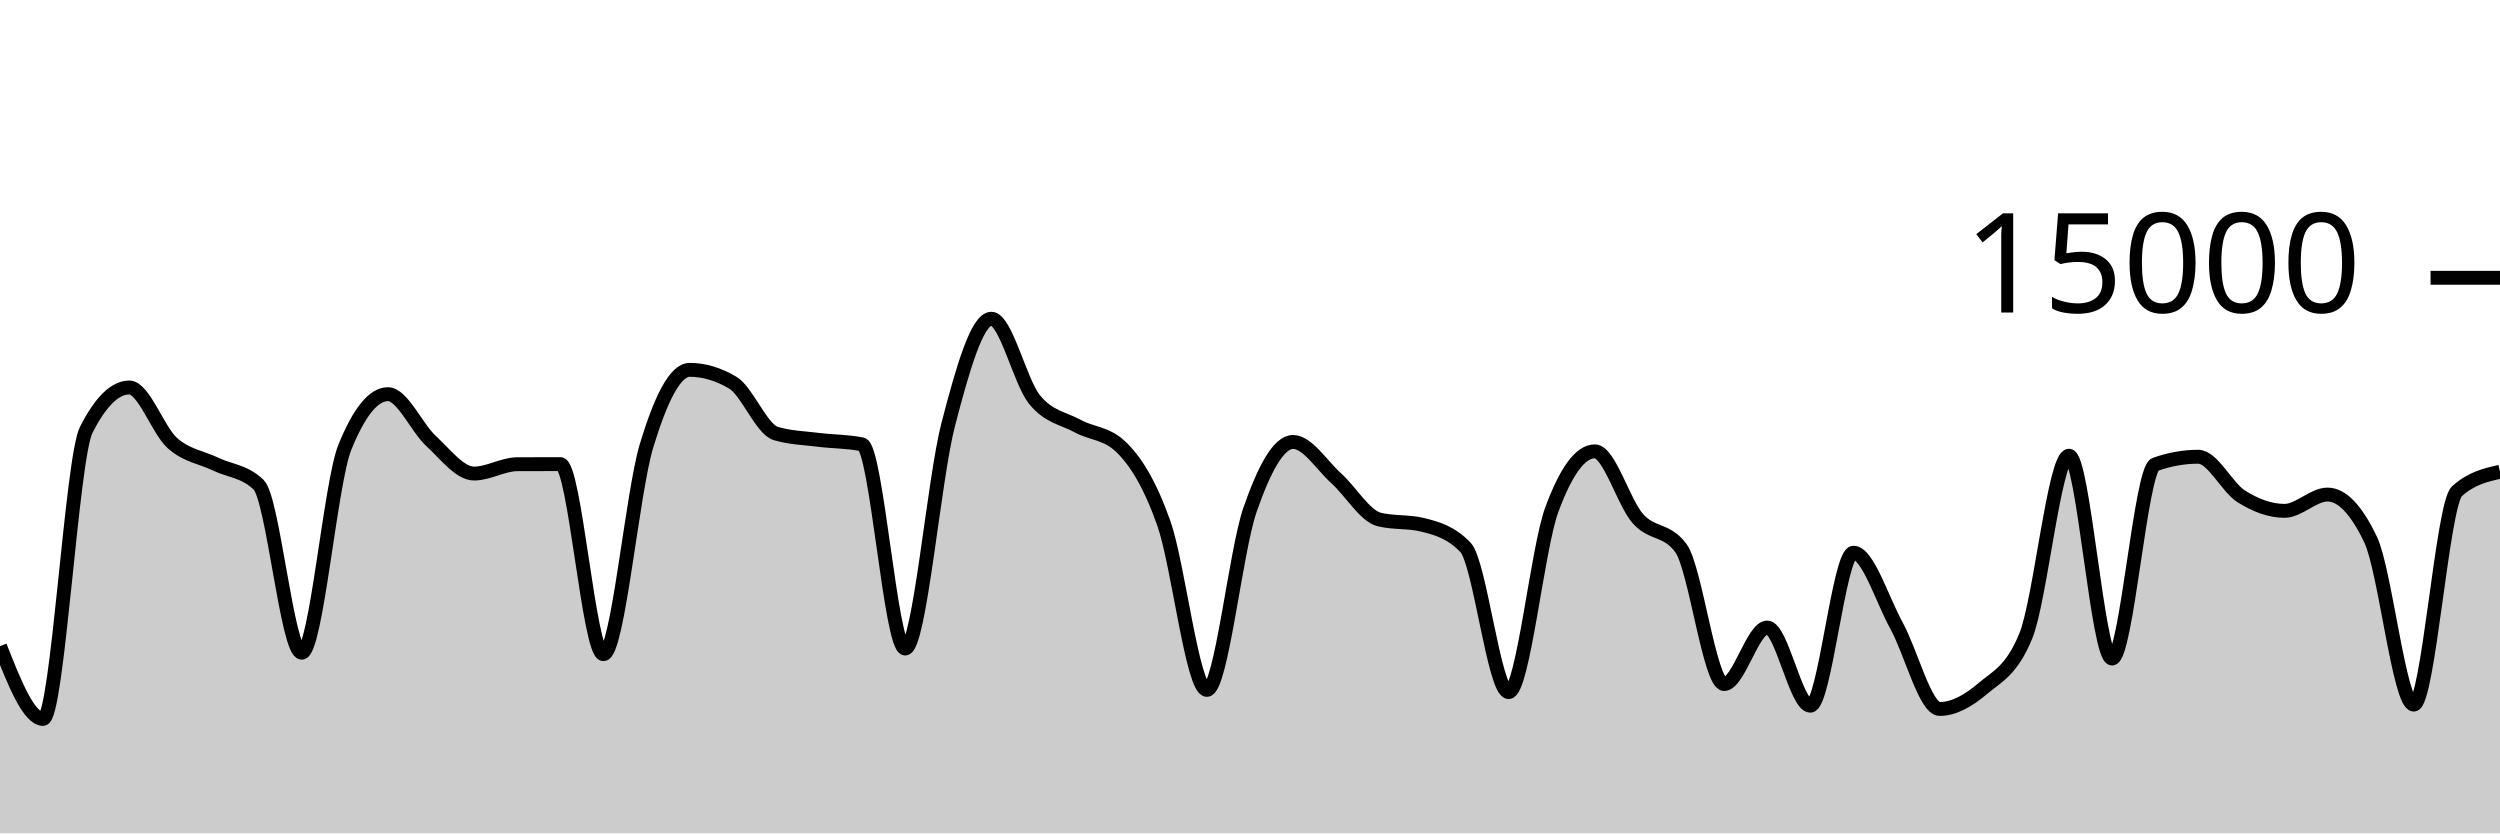
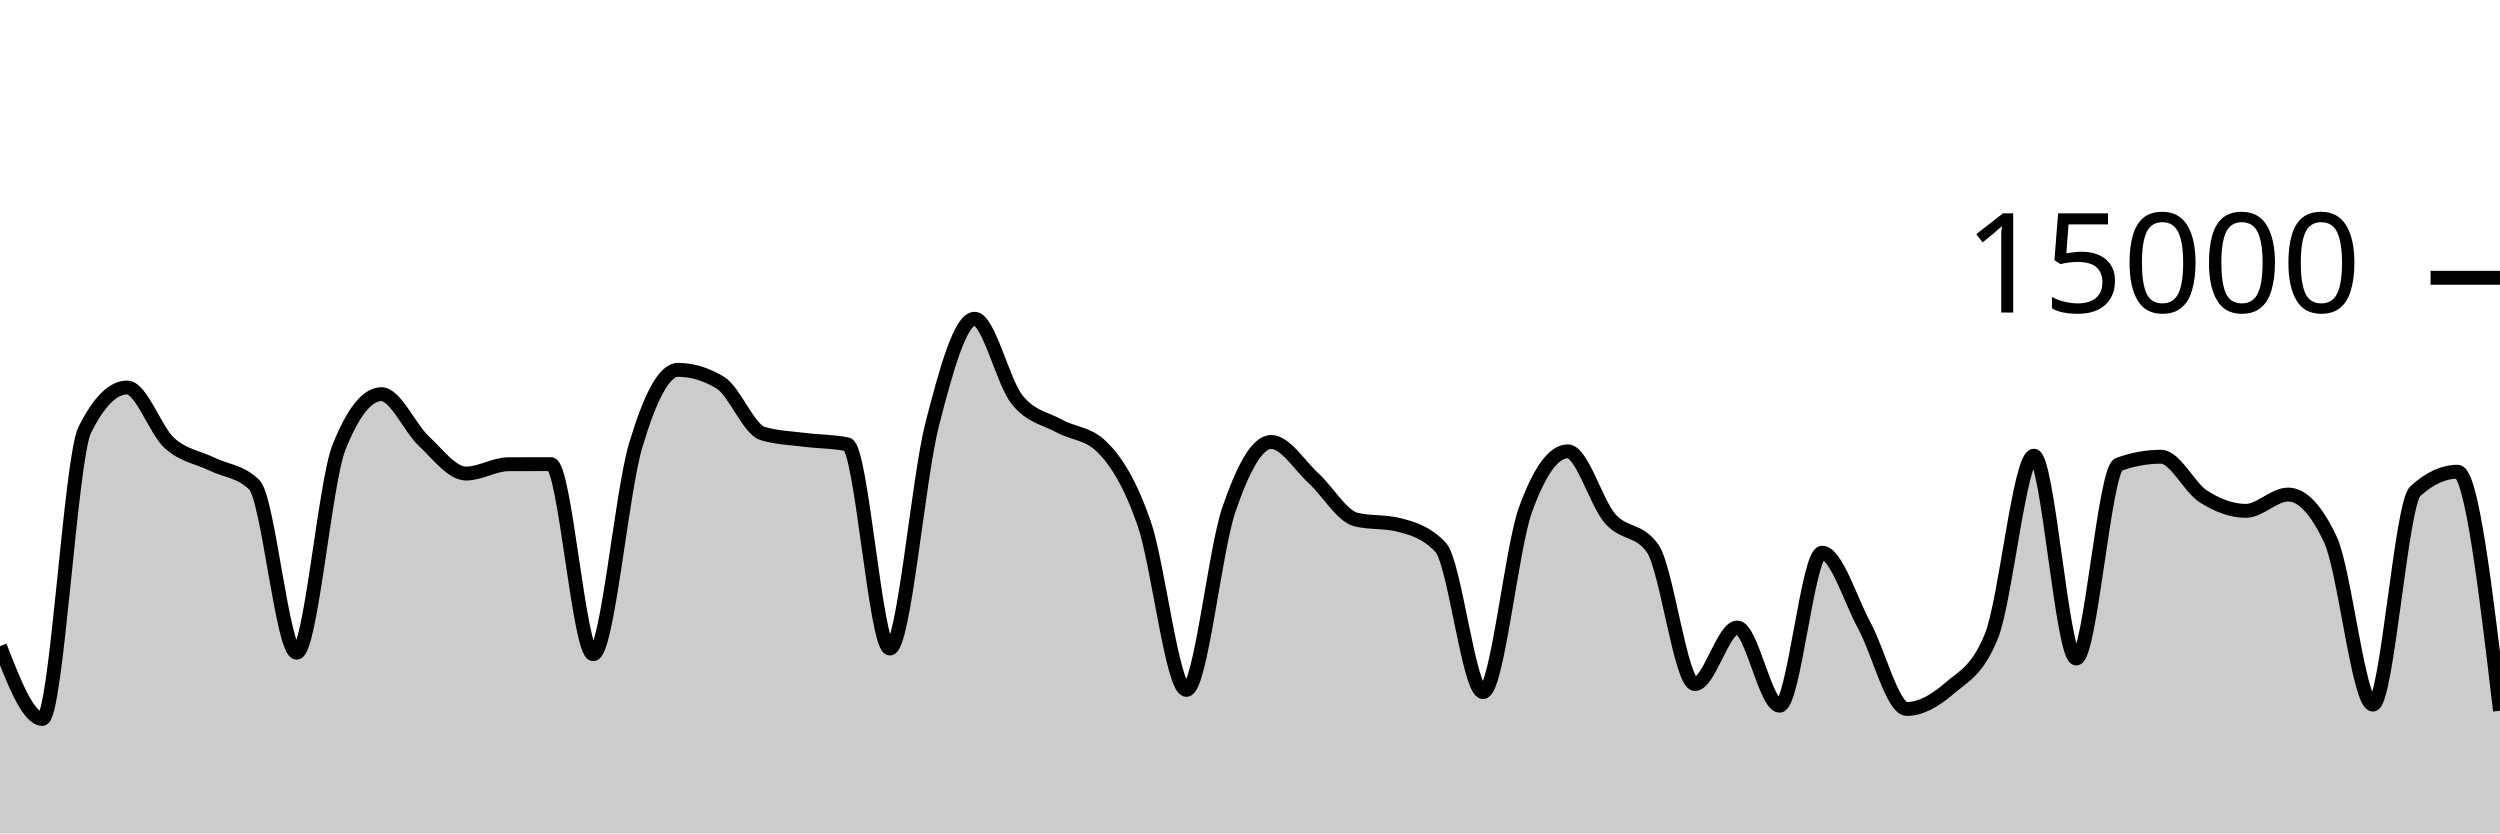
<svg xmlns="http://www.w3.org/2000/svg" viewBox="0 0 180 60">
  <g transform="translate(0,20)">
-     <path class="area" fill="rgba(0, 0, 0, 0.2)" d="M0,26.525C1.034,29.144,2.069,31.763,3.103,31.763C4.138,31.763,5.172,12.988,6.207,10.952C7.241,8.916,8.276,7.899,9.31,7.899C10.345,7.899,11.379,10.985,12.414,11.904C13.448,12.823,14.483,12.914,15.517,13.413C16.552,13.913,17.586,13.909,18.621,14.901C19.655,15.893,20.69,26.995,21.724,26.995C22.759,26.995,23.793,14.755,24.828,12.205C25.862,9.656,26.897,8.381,27.931,8.381C28.966,8.381,30,10.797,31.034,11.749C32.069,12.702,33.103,14.096,34.138,14.096C35.172,14.096,36.207,13.429,37.241,13.424C38.276,13.419,39.31,13.416,40.345,13.416C41.379,13.416,42.414,27.101,43.448,27.101C44.483,27.101,45.517,15.5,46.552,12.088C47.586,8.676,48.621,6.629,49.655,6.629C50.69,6.629,51.724,6.937,52.759,7.552C53.793,8.167,54.828,10.908,55.862,11.213C56.897,11.519,57.931,11.542,58.966,11.672C60,11.802,61.034,11.78,62.069,11.995C63.103,12.21,64.138,26.693,65.172,26.693C66.207,26.693,67.241,14.501,68.276,10.544C69.31,6.587,70.345,2.949,71.379,2.949C72.414,2.949,73.448,7.492,74.483,8.765C75.517,10.038,76.552,10.109,77.586,10.675C78.621,11.24,79.655,11.17,80.69,12.16C81.724,13.15,82.759,14.748,83.793,17.667C84.828,20.585,85.862,29.672,86.897,29.672C87.931,29.672,88.966,19.682,90,16.707C91.034,13.732,92.069,11.821,93.103,11.821C94.138,11.821,95.172,13.504,96.207,14.435C97.241,15.365,98.276,17.153,99.31,17.405C100.345,17.658,101.379,17.532,102.414,17.784C103.448,18.036,104.483,18.327,105.517,19.413C106.552,20.5,107.586,29.832,108.621,29.832C109.655,29.832,110.69,19.523,111.724,16.712C112.759,13.901,113.793,12.496,114.828,12.496C115.862,12.496,116.897,16.183,117.931,17.347C118.966,18.51,120,18.057,121.034,19.477C122.069,20.898,123.103,29.251,124.138,29.251C125.172,29.251,126.207,25.181,127.241,25.181C128.276,25.181,129.31,30.811,130.345,30.811C131.379,30.811,132.414,19.795,133.448,19.795C134.483,19.795,135.517,23.178,136.552,25.053C137.586,26.928,138.621,31.045,139.655,31.045C140.69,31.045,141.724,30.454,142.759,29.576C143.793,28.698,144.828,28.31,145.862,25.779C146.897,23.247,147.931,12.811,148.966,12.811C150,12.811,151.034,27.413,152.069,27.413C153.103,27.413,154.138,13.805,155.172,13.437C156.207,13.069,157.241,12.885,158.276,12.885C159.31,12.885,160.345,15.095,161.379,15.744C162.414,16.393,163.448,16.781,164.483,16.781C165.517,16.781,166.552,15.608,167.586,15.608C168.621,15.608,169.655,16.693,170.69,18.864C171.724,21.035,172.759,30.731,173.793,30.731C174.828,30.731,175.862,16.312,176.897,15.373C177.931,14.435,178.966,14.2,180,13.965L180,40C178.966,40,177.931,40,176.897,40C175.862,40,174.828,40,173.793,40C172.759,40,171.724,40,170.69,40C169.655,40,168.621,40,167.586,40C166.552,40,165.517,40,164.483,40C163.448,40,162.414,40,161.379,40C160.345,40,159.31,40,158.276,40C157.241,40,156.207,40,155.172,40C154.138,40,153.103,40,152.069,40C151.034,40,150,40,148.966,40C147.931,40,146.897,40,145.862,40C144.828,40,143.793,40,142.759,40C141.724,40,140.69,40,139.655,40C138.621,40,137.586,40,136.552,40C135.517,40,134.483,40,133.448,40C132.414,40,131.379,40,130.345,40C129.31,40,128.276,40,127.241,40C126.207,40,125.172,40,124.138,40C123.103,40,122.069,40,121.034,40C120,40,118.966,40,117.931,40C116.897,40,115.862,40,114.828,40C113.793,40,112.759,40,111.724,40C110.69,40,109.655,40,108.621,40C107.586,40,106.552,40,105.517,40C104.483,40,103.448,40,102.414,40C101.379,40,100.345,40,99.31,40C98.276,40,97.241,40,96.207,40C95.172,40,94.138,40,93.103,40C92.069,40,91.034,40,90,40C88.966,40,87.931,40,86.897,40C85.862,40,84.828,40,83.793,40C82.759,40,81.724,40,80.69,40C79.655,40,78.621,40,77.586,40C76.552,40,75.517,40,74.483,40C73.448,40,72.414,40,71.379,40C70.345,40,69.31,40,68.276,40C67.241,40,66.207,40,65.172,40C64.138,40,63.103,40,62.069,40C61.034,40,60,40,58.966,40C57.931,40,56.897,40,55.862,40C54.828,40,53.793,40,52.759,40C51.724,40,50.69,40,49.655,40C48.621,40,47.586,40,46.552,40C45.517,40,44.483,40,43.448,40C42.414,40,41.379,40,40.345,40C39.31,40,38.276,40,37.241,40C36.207,40,35.172,40,34.138,40C33.103,40,32.069,40,31.034,40C30,40,28.966,40,27.931,40C26.897,40,25.862,40,24.828,40C23.793,40,22.759,40,21.724,40C20.69,40,19.655,40,18.621,40C17.586,40,16.552,40,15.517,40C14.483,40,13.448,40,12.414,40C11.379,40,10.345,40,9.31,40C8.276,40,7.241,40,6.207,40C5.172,40,4.138,40,3.103,40C2.069,40,1.034,40,0,40Z" />
-     <path class="line" stroke="black" fill="none" d="M0,26.525C1.034,29.144,2.069,31.763,3.103,31.763C4.138,31.763,5.172,12.988,6.207,10.952C7.241,8.916,8.276,7.899,9.31,7.899C10.345,7.899,11.379,10.985,12.414,11.904C13.448,12.823,14.483,12.914,15.517,13.413C16.552,13.913,17.586,13.909,18.621,14.901C19.655,15.893,20.69,26.995,21.724,26.995C22.759,26.995,23.793,14.755,24.828,12.205C25.862,9.656,26.897,8.381,27.931,8.381C28.966,8.381,30,10.797,31.034,11.749C32.069,12.702,33.103,14.096,34.138,14.096C35.172,14.096,36.207,13.429,37.241,13.424C38.276,13.419,39.31,13.416,40.345,13.416C41.379,13.416,42.414,27.101,43.448,27.101C44.483,27.101,45.517,15.5,46.552,12.088C47.586,8.676,48.621,6.629,49.655,6.629C50.69,6.629,51.724,6.937,52.759,7.552C53.793,8.167,54.828,10.908,55.862,11.213C56.897,11.519,57.931,11.542,58.966,11.672C60,11.802,61.034,11.78,62.069,11.995C63.103,12.21,64.138,26.693,65.172,26.693C66.207,26.693,67.241,14.501,68.276,10.544C69.31,6.587,70.345,2.949,71.379,2.949C72.414,2.949,73.448,7.492,74.483,8.765C75.517,10.038,76.552,10.109,77.586,10.675C78.621,11.24,79.655,11.17,80.69,12.16C81.724,13.15,82.759,14.748,83.793,17.667C84.828,20.585,85.862,29.672,86.897,29.672C87.931,29.672,88.966,19.682,90,16.707C91.034,13.732,92.069,11.821,93.103,11.821C94.138,11.821,95.172,13.504,96.207,14.435C97.241,15.365,98.276,17.153,99.31,17.405C100.345,17.658,101.379,17.532,102.414,17.784C103.448,18.036,104.483,18.327,105.517,19.413C106.552,20.5,107.586,29.832,108.621,29.832C109.655,29.832,110.69,19.523,111.724,16.712C112.759,13.901,113.793,12.496,114.828,12.496C115.862,12.496,116.897,16.183,117.931,17.347C118.966,18.51,120,18.057,121.034,19.477C122.069,20.898,123.103,29.251,124.138,29.251C125.172,29.251,126.207,25.181,127.241,25.181C128.276,25.181,129.31,30.811,130.345,30.811C131.379,30.811,132.414,19.795,133.448,19.795C134.483,19.795,135.517,23.178,136.552,25.053C137.586,26.928,138.621,31.045,139.655,31.045C140.69,31.045,141.724,30.454,142.759,29.576C143.793,28.698,144.828,28.31,145.862,25.779C146.897,23.247,147.931,12.811,148.966,12.811C150,12.811,151.034,27.413,152.069,27.413C153.103,27.413,154.138,13.805,155.172,13.437C156.207,13.069,157.241,12.885,158.276,12.885C159.31,12.885,160.345,15.095,161.379,15.744C162.414,16.393,163.448,16.781,164.483,16.781C165.517,16.781,166.552,15.608,167.586,15.608C168.621,15.608,169.655,16.693,170.69,18.864C171.724,21.035,172.759,30.731,173.793,30.731C174.828,30.731,175.862,16.312,176.897,15.373C177.931,14.435,178.966,14.2,180,13.965" />
+     <path class="area" fill="rgba(0, 0, 0, 0.2)" d="M0,26.525C1.017,29.144,2.034,31.763,3.051,31.763C4.068,31.763,5.085,12.988,6.102,10.952C7.119,8.916,8.136,7.899,9.153,7.899C10.169,7.899,11.186,10.985,12.203,11.904C13.22,12.823,14.237,12.914,15.254,13.413C16.271,13.913,17.288,13.909,18.305,14.901C19.322,15.893,20.339,26.995,21.356,26.995C22.373,26.995,23.39,14.755,24.407,12.205C25.424,9.656,26.441,8.381,27.458,8.381C28.475,8.381,29.492,10.797,30.508,11.749C31.525,12.702,32.542,14.096,33.559,14.096C34.576,14.096,35.593,13.429,36.61,13.424C37.627,13.419,38.644,13.416,39.661,13.416C40.678,13.416,41.695,27.101,42.712,27.101C43.729,27.101,44.746,15.5,45.763,12.088C46.78,8.676,47.797,6.629,48.814,6.629C49.831,6.629,50.847,6.937,51.864,7.552C52.881,8.167,53.898,10.908,54.915,11.213C55.932,11.519,56.949,11.542,57.966,11.672C58.983,11.802,60,11.78,61.017,11.995C62.034,12.21,63.051,26.693,64.068,26.693C65.085,26.693,66.102,14.501,67.119,10.544C68.136,6.587,69.153,2.949,70.169,2.949C71.186,2.949,72.203,7.492,73.22,8.765C74.237,10.038,75.254,10.109,76.271,10.675C77.288,11.24,78.305,11.17,79.322,12.16C80.339,13.15,81.356,14.748,82.373,17.667C83.39,20.585,84.407,29.672,85.424,29.672C86.441,29.672,87.458,19.682,88.475,16.707C89.492,13.732,90.508,11.821,91.525,11.821C92.542,11.821,93.559,13.504,94.576,14.435C95.593,15.365,96.61,17.153,97.627,17.405C98.644,17.658,99.661,17.532,100.678,17.784C101.695,18.036,102.712,18.327,103.729,19.413C104.746,20.5,105.763,29.832,106.78,29.832C107.797,29.832,108.814,19.523,109.831,16.712C110.847,13.901,111.864,12.496,112.881,12.496C113.898,12.496,114.915,16.183,115.932,17.347C116.949,18.51,117.966,18.057,118.983,19.477C120,20.898,121.017,29.251,122.034,29.251C123.051,29.251,124.068,25.181,125.085,25.181C126.102,25.181,127.119,30.811,128.136,30.811C129.153,30.811,130.169,19.795,131.186,19.795C132.203,19.795,133.22,23.178,134.237,25.053C135.254,26.928,136.271,31.045,137.288,31.045C138.305,31.045,139.322,30.454,140.339,29.576C141.356,28.698,142.373,28.31,143.39,25.779C144.407,23.247,145.424,12.811,146.441,12.811C147.458,12.811,148.475,27.413,149.492,27.413C150.508,27.413,151.525,13.805,152.542,13.437C153.559,13.069,154.576,12.885,155.593,12.885C156.61,12.885,157.627,15.095,158.644,15.744C159.661,16.393,160.678,16.781,161.695,16.781C162.712,16.781,163.729,15.608,164.746,15.608C165.763,15.608,166.78,16.693,167.797,18.864C168.814,21.035,169.831,30.731,170.847,30.731C171.864,30.731,172.881,16.312,173.898,15.373C174.915,14.435,175.932,13.965,176.949,13.965C177.966,13.965,178.983,22.569,180,31.173L180,40C178.983,40,177.966,40,176.949,40C175.932,40,174.915,40,173.898,40C172.881,40,171.864,40,170.847,40C169.831,40,168.814,40,167.797,40C166.78,40,165.763,40,164.746,40C163.729,40,162.712,40,161.695,40C160.678,40,159.661,40,158.644,40C157.627,40,156.61,40,155.593,40C154.576,40,153.559,40,152.542,40C151.525,40,150.508,40,149.492,40C148.475,40,147.458,40,146.441,40C145.424,40,144.407,40,143.39,40C142.373,40,141.356,40,140.339,40C139.322,40,138.305,40,137.288,40C136.271,40,135.254,40,134.237,40C133.22,40,132.203,40,131.186,40C130.169,40,129.153,40,128.136,40C127.119,40,126.102,40,125.085,40C124.068,40,123.051,40,122.034,40C121.017,40,120,40,118.983,40C117.966,40,116.949,40,115.932,40C114.915,40,113.898,40,112.881,40C111.864,40,110.847,40,109.831,40C108.814,40,107.797,40,106.78,40C105.763,40,104.746,40,103.729,40C102.712,40,101.695,40,100.678,40C99.661,40,98.644,40,97.627,40C96.61,40,95.593,40,94.576,40C93.559,40,92.542,40,91.525,40C90.508,40,89.492,40,88.475,40C87.458,40,86.441,40,85.424,40C84.407,40,83.39,40,82.373,40C81.356,40,80.339,40,79.322,40C78.305,40,77.288,40,76.271,40C75.254,40,74.237,40,73.22,40C72.203,40,71.186,40,70.169,40C69.153,40,68.136,40,67.119,40C66.102,40,65.085,40,64.068,40C63.051,40,62.034,40,61.017,40C60,40,58.983,40,57.966,40C56.949,40,55.932,40,54.915,40C53.898,40,52.881,40,51.864,40C50.847,40,49.831,40,48.814,40C47.797,40,46.78,40,45.763,40C44.746,40,43.729,40,42.712,40C41.695,40,40.678,40,39.661,40C38.644,40,37.627,40,36.61,40C35.593,40,34.576,40,33.559,40C32.542,40,31.525,40,30.508,40C29.492,40,28.475,40,27.458,40C26.441,40,25.424,40,24.407,40C23.39,40,22.373,40,21.356,40C20.339,40,19.322,40,18.305,40C17.288,40,16.271,40,15.254,40C14.237,40,13.22,40,12.203,40C11.186,40,10.169,40,9.153,40C8.136,40,7.119,40,6.102,40C5.085,40,4.068,40,3.051,40C2.034,40,1.017,40,0,40Z" />
+     <path class="line" stroke="black" fill="none" d="M0,26.525C1.017,29.144,2.034,31.763,3.051,31.763C4.068,31.763,5.085,12.988,6.102,10.952C7.119,8.916,8.136,7.899,9.153,7.899C10.169,7.899,11.186,10.985,12.203,11.904C13.22,12.823,14.237,12.914,15.254,13.413C16.271,13.913,17.288,13.909,18.305,14.901C19.322,15.893,20.339,26.995,21.356,26.995C22.373,26.995,23.39,14.755,24.407,12.205C25.424,9.656,26.441,8.381,27.458,8.381C28.475,8.381,29.492,10.797,30.508,11.749C31.525,12.702,32.542,14.096,33.559,14.096C34.576,14.096,35.593,13.429,36.61,13.424C37.627,13.419,38.644,13.416,39.661,13.416C40.678,13.416,41.695,27.101,42.712,27.101C43.729,27.101,44.746,15.5,45.763,12.088C46.78,8.676,47.797,6.629,48.814,6.629C49.831,6.629,50.847,6.937,51.864,7.552C52.881,8.167,53.898,10.908,54.915,11.213C55.932,11.519,56.949,11.542,57.966,11.672C58.983,11.802,60,11.78,61.017,11.995C62.034,12.21,63.051,26.693,64.068,26.693C65.085,26.693,66.102,14.501,67.119,10.544C68.136,6.587,69.153,2.949,70.169,2.949C71.186,2.949,72.203,7.492,73.22,8.765C74.237,10.038,75.254,10.109,76.271,10.675C77.288,11.24,78.305,11.17,79.322,12.16C80.339,13.15,81.356,14.748,82.373,17.667C83.39,20.585,84.407,29.672,85.424,29.672C86.441,29.672,87.458,19.682,88.475,16.707C89.492,13.732,90.508,11.821,91.525,11.821C92.542,11.821,93.559,13.504,94.576,14.435C95.593,15.365,96.61,17.153,97.627,17.405C98.644,17.658,99.661,17.532,100.678,17.784C101.695,18.036,102.712,18.327,103.729,19.413C104.746,20.5,105.763,29.832,106.78,29.832C107.797,29.832,108.814,19.523,109.831,16.712C110.847,13.901,111.864,12.496,112.881,12.496C113.898,12.496,114.915,16.183,115.932,17.347C116.949,18.51,117.966,18.057,118.983,19.477C120,20.898,121.017,29.251,122.034,29.251C123.051,29.251,124.068,25.181,125.085,25.181C126.102,25.181,127.119,30.811,128.136,30.811C129.153,30.811,130.169,19.795,131.186,19.795C132.203,19.795,133.22,23.178,134.237,25.053C135.254,26.928,136.271,31.045,137.288,31.045C138.305,31.045,139.322,30.454,140.339,29.576C141.356,28.698,142.373,28.31,143.39,25.779C144.407,23.247,145.424,12.811,146.441,12.811C147.458,12.811,148.475,27.413,149.492,27.413C150.508,27.413,151.525,13.805,152.542,13.437C153.559,13.069,154.576,12.885,155.593,12.885C156.61,12.885,157.627,15.095,158.644,15.744C159.661,16.393,160.678,16.781,161.695,16.781C162.712,16.781,163.729,15.608,164.746,15.608C165.763,15.608,166.78,16.693,167.797,18.864C168.814,21.035,169.831,30.731,170.847,30.731C171.864,30.731,172.881,16.312,173.898,15.373C174.915,14.435,175.932,13.965,176.949,13.965C177.966,13.965,178.983,22.569,180,31.173" />
    <path class="axis-ceiling" stroke-width="1" stroke="black" fill="none" d="M175,0L180,0" />
    <text class="axis-ceiling-label" font-family="sans-serif" text-anchor="end" font-size="10px" x="170" y="2.5">15000</text>
  </g>
</svg>
